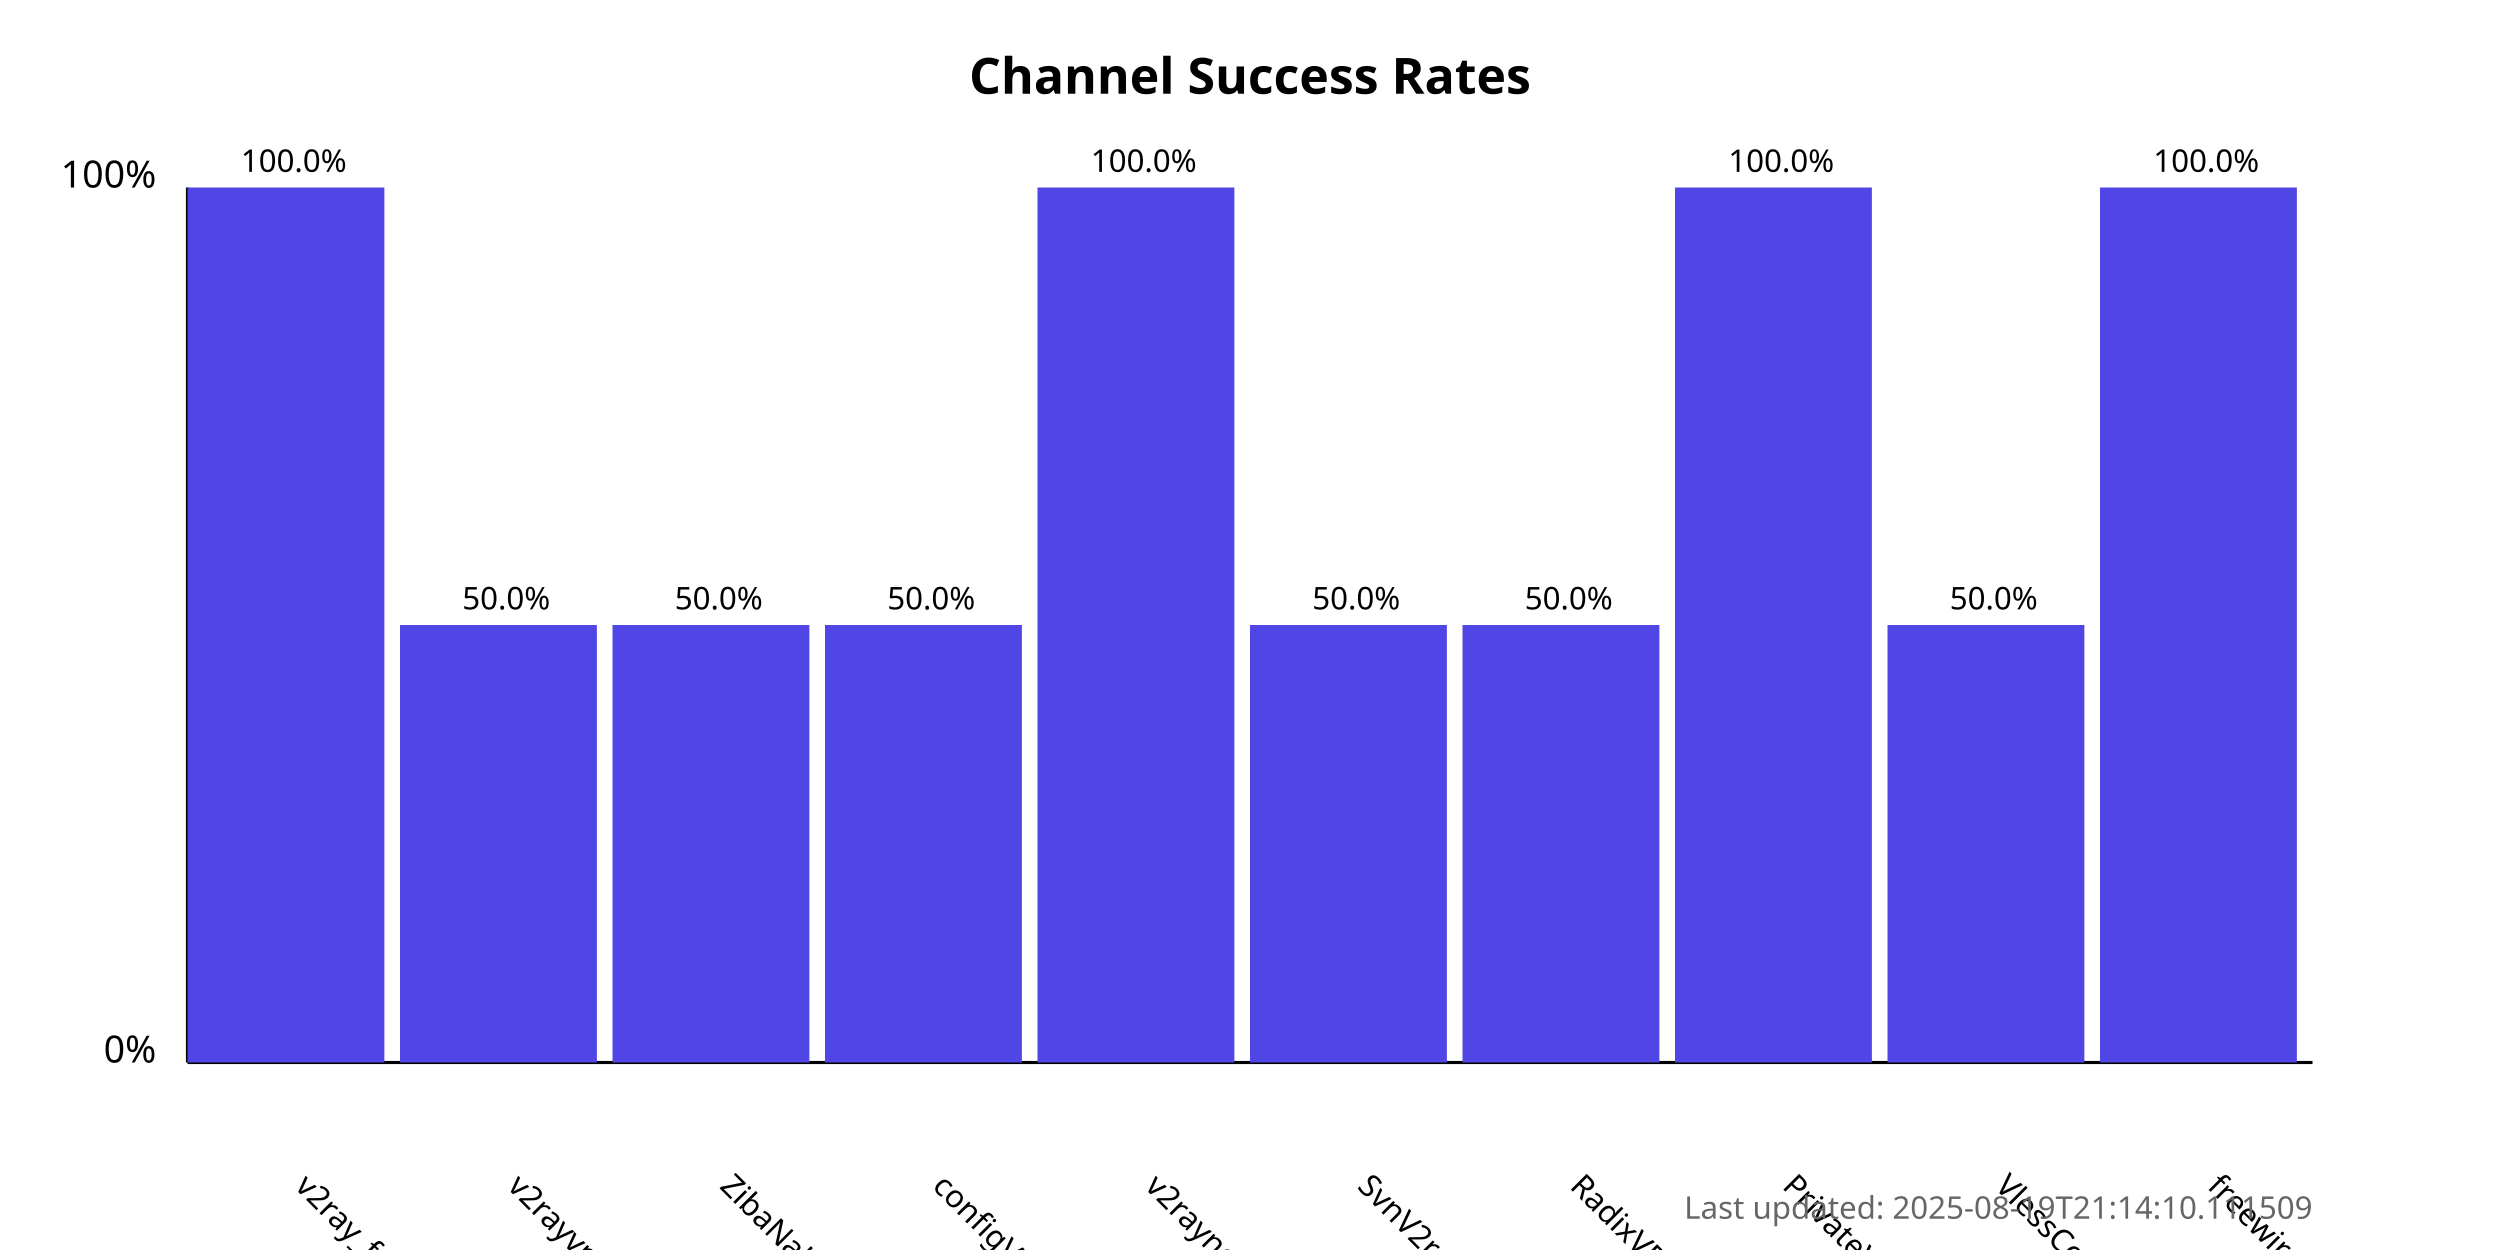
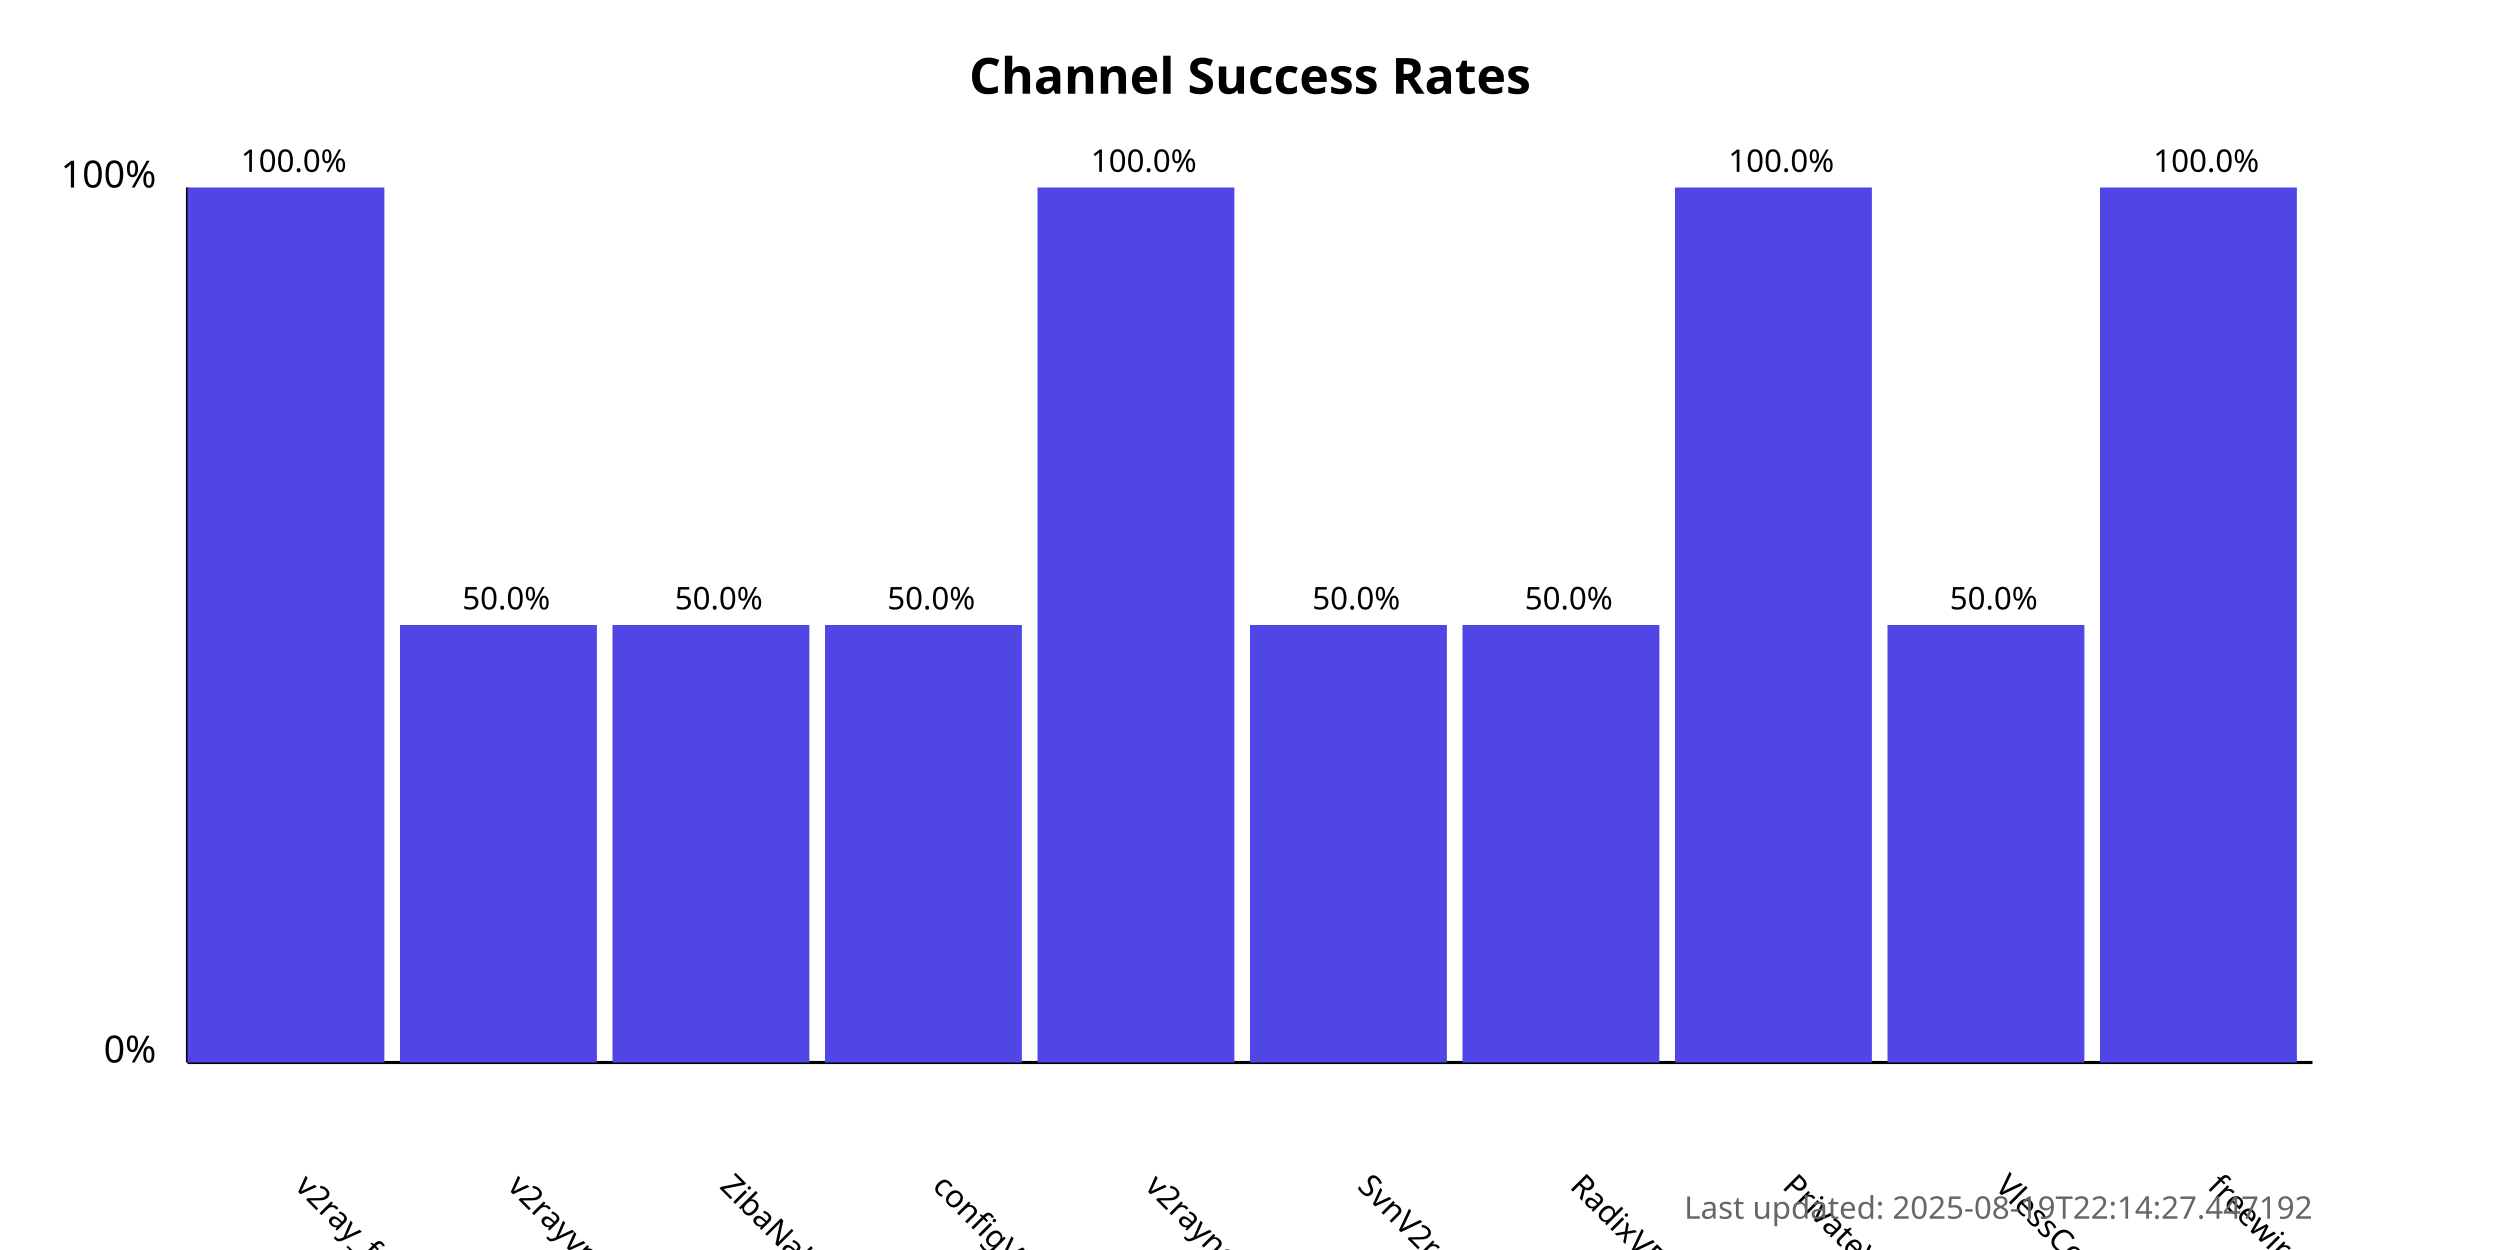
<svg xmlns="http://www.w3.org/2000/svg" width="800" height="400">
  <style>
            .chart-title { font: bold 16px sans-serif; }
            .axis-label { font: 12px sans-serif; }
            .tick-label { font: 10px sans-serif; }
            .bar { fill: #4f46e5; }
            .bar:hover { fill: #6366f1; }
            .timestamp { font: 10px sans-serif; fill: #666; }
        </style>
  <text x="400.0" y="30" text-anchor="middle" class="chart-title">
            Channel Success Rates
        </text>
  <line x1="60" y1="340" x2="60" y2="60" stroke="black" stroke-width="1" />
  <line x1="60" y1="340" x2="740" y2="340" stroke="black" stroke-width="1" />
  <text x="50" y="340" text-anchor="end" class="axis-label">0%</text>
  <text x="50" y="60" text-anchor="end" class="axis-label">100%</text>
  <g>
    <rect x="60" y="60.0" width="63.0" height="280.0" class="bar" />
    <text x="94.0" y="380" transform="rotate(45, 94.0, 380)" text-anchor="start" class="tick-label">
                v2ray_free_conf
            </text>
    <text x="94.0" y="55.0" text-anchor="middle" class="tick-label">
                100.0%
            </text>
  </g>
  <g>
    <rect x="128.0" y="200.0" width="63.0" height="140.0" class="bar" />
    <text x="162.0" y="380" transform="rotate(45, 162.0, 380)" text-anchor="start" class="tick-label">
                v2rayvpno
            </text>
    <text x="162.0" y="195.0" text-anchor="middle" class="tick-label">
                50.0%
            </text>
  </g>
  <g>
    <rect x="196.0" y="200.0" width="63.0" height="140.0" class="bar" />
    <text x="230.0" y="380" transform="rotate(45, 230.0, 380)" text-anchor="start" class="tick-label">
                ZibaNabz
            </text>
    <text x="230.0" y="195.0" text-anchor="middle" class="tick-label">
                50.0%
            </text>
  </g>
  <g>
    <rect x="264.0" y="200.0" width="63.0" height="140.0" class="bar" />
    <text x="298.0" y="380" transform="rotate(45, 298.0, 380)" text-anchor="start" class="tick-label">
                configV2rayForFree
            </text>
    <text x="298.0" y="195.0" text-anchor="middle" class="tick-label">
                50.0%
            </text>
  </g>
  <g>
    <rect x="332.0" y="60.0" width="63.0" height="280.0" class="bar" />
    <text x="366.0" y="380" transform="rotate(45, 366.0, 380)" text-anchor="start" class="tick-label">
                v2rayngvpn
            </text>
    <text x="366.0" y="55.0" text-anchor="middle" class="tick-label">
                100.0%
            </text>
  </g>
  <g>
    <rect x="400.0" y="200.0" width="63.0" height="140.0" class="bar" />
    <text x="434.0" y="380" transform="rotate(45, 434.0, 380)" text-anchor="start" class="tick-label">
                SvnV2ray
            </text>
    <text x="434.0" y="195.0" text-anchor="middle" class="tick-label">
                50.0%
            </text>
  </g>
  <g>
    <rect x="468.0" y="200.0" width="63.0" height="140.0" class="bar" />
    <text x="502.0" y="380" transform="rotate(45, 502.0, 380)" text-anchor="start" class="tick-label">
                RadixVPN
            </text>
    <text x="502.0" y="195.0" text-anchor="middle" class="tick-label">
                50.0%
            </text>
  </g>
  <g>
    <rect x="536.0" y="60.0" width="63.0" height="280.0" class="bar" />
    <text x="570.0" y="380" transform="rotate(45, 570.0, 380)" text-anchor="start" class="tick-label">
                PrivateVPNs
            </text>
    <text x="570.0" y="55.0" text-anchor="middle" class="tick-label">
                100.0%
            </text>
  </g>
  <g>
    <rect x="604.0" y="200.0" width="63.0" height="140.0" class="bar" />
    <text x="638.0" y="380" transform="rotate(45, 638.0, 380)" text-anchor="start" class="tick-label">
                VlessConfig
            </text>
    <text x="638.0" y="195.0" text-anchor="middle" class="tick-label">
                50.0%
            </text>
  </g>
  <g>
    <rect x="672.0" y="60.0" width="63.0" height="280.0" class="bar" />
    <text x="706.0" y="380" transform="rotate(45, 706.0, 380)" text-anchor="start" class="tick-label">
                freewireguard
            </text>
    <text x="706.0" y="55.0" text-anchor="middle" class="tick-label">
                100.0%
            </text>
  </g>
  <text x="740" y="390" text-anchor="end" class="timestamp">
-             Last updated: 2025-08-19T21:14:10.111509
+             Last updated: 2025-08-19T22:14:27.447192
        </text>
</svg>
